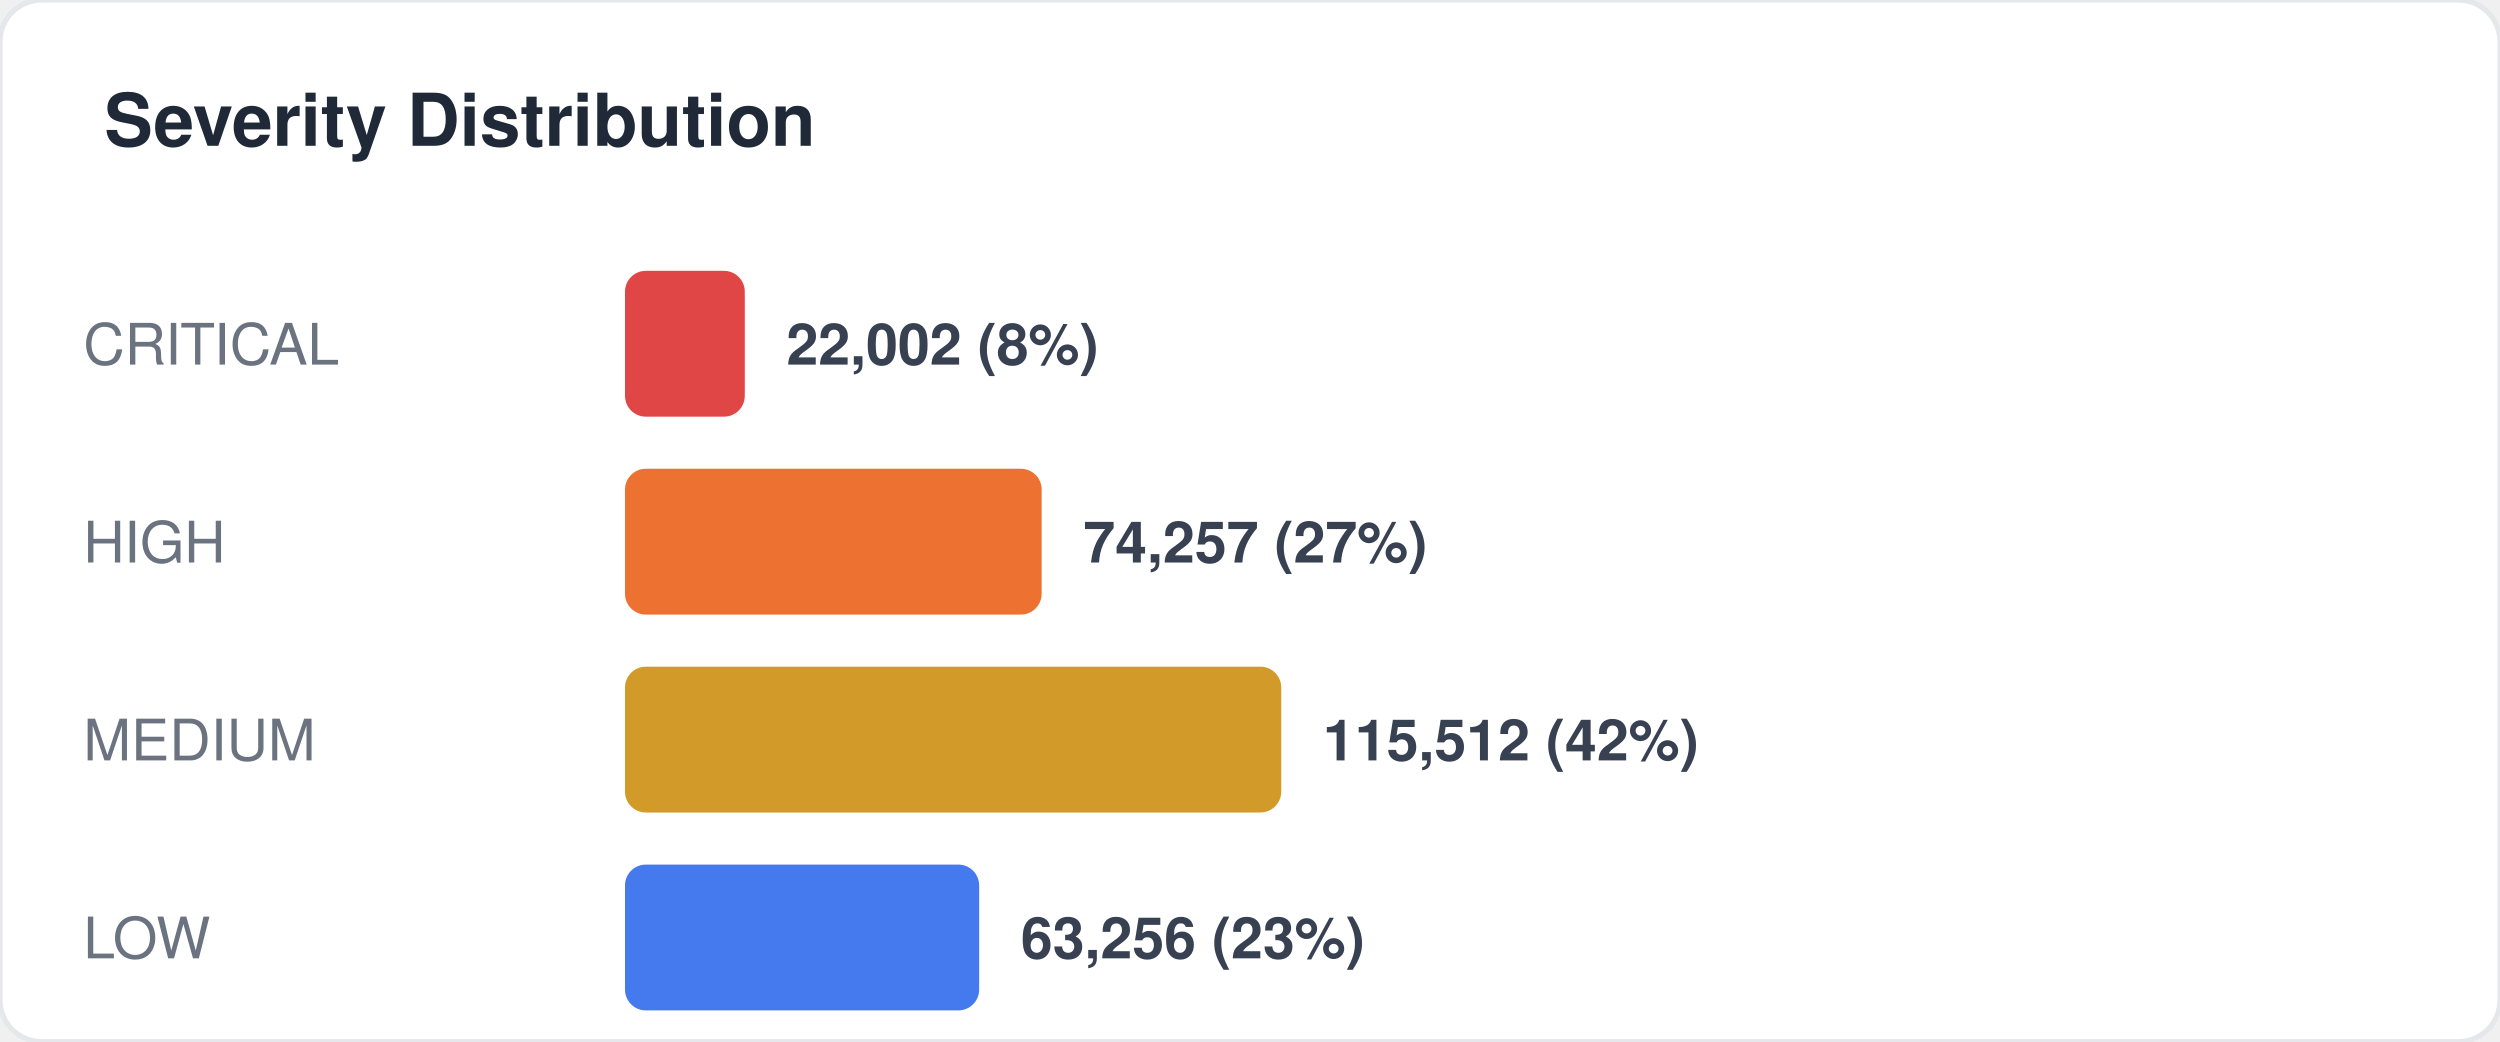
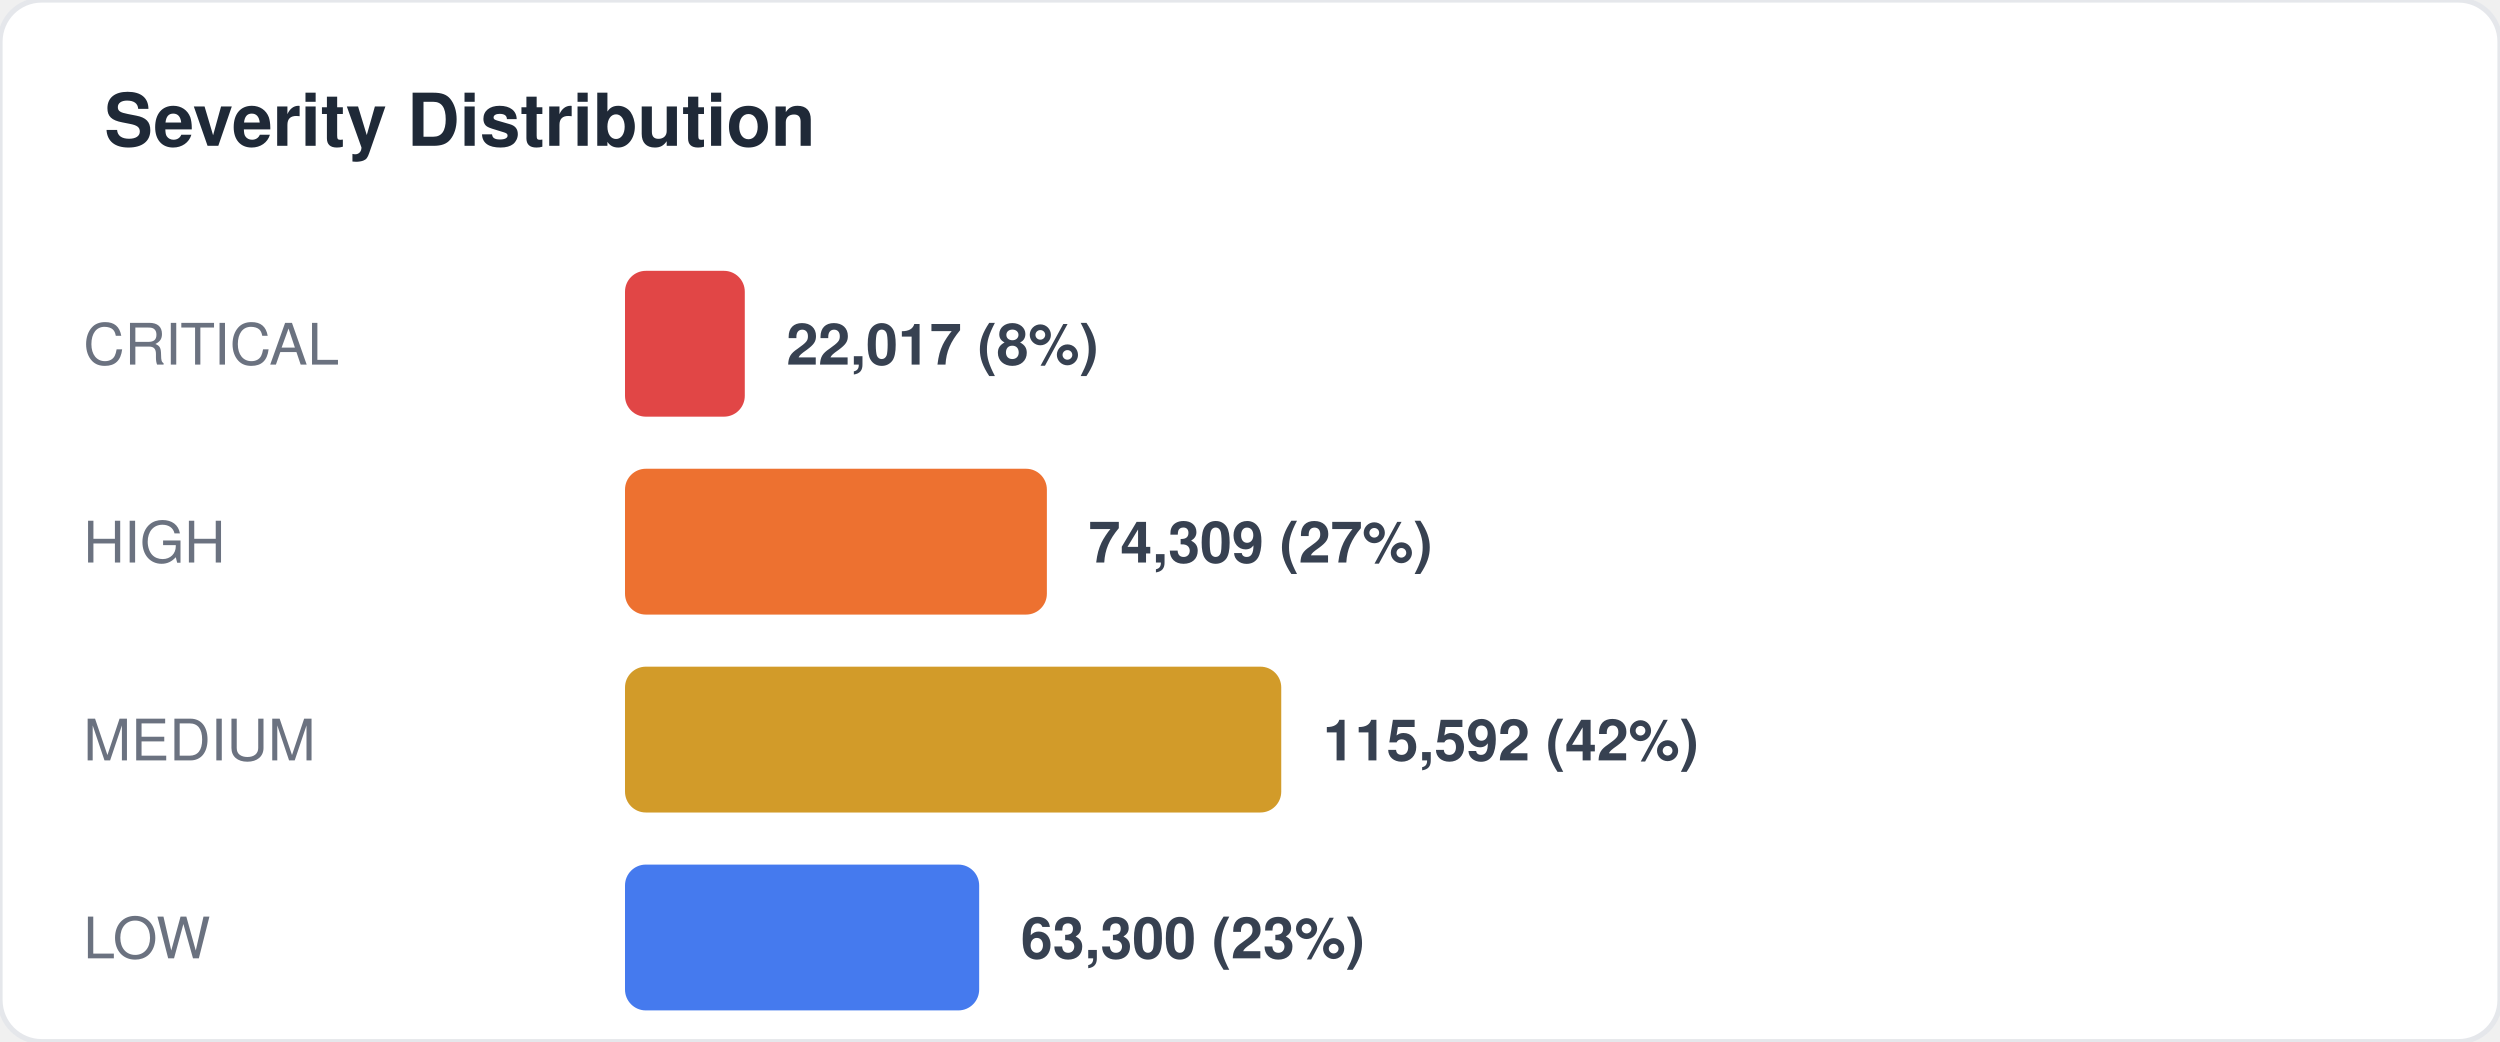
<svg xmlns="http://www.w3.org/2000/svg" width="480" height="200" viewBox="0 0 480 200" fill="none">
  <style>
  text { font-family: -apple-system, BlinkMacSystemFont, "Segoe UI", Helvetica, Arial, sans-serif; }
  .title { font-size: 14px; font-weight: 700; fill: #1f2937; }
  .label { font-size: 11px; fill: #6b7280; }
  .value { font-size: 11px; font-weight: 600; fill: #374151; }
  .big-number { font-size: 28px; font-weight: 800; fill: #111827; }
  .sub { font-size: 10px; fill: #9ca3af; }
</style>
  <rect width="480" height="200" rx="8" fill="#ffffff" stroke="#e5e7eb" stroke-width="1" />
  <text x="20" y="28" class="title">Severity Distribution</text>
  <text x="16" y="70" class="label">CRITICAL</text>
  <rect x="120" y="52" width="23" height="28" rx="4" fill="#dc2626" opacity="0.85" />
-   <text x="151" y="70" class="value">22,002 (8%)</text>
+   <text x="151" y="70" class="value">22,017 (8%)</text>
  <text x="16" y="108" class="label">HIGH</text>
-   <rect x="120" y="90" width="80" height="28" rx="4" fill="#ea580c" opacity="0.85" />
-   <text x="208" y="108" class="value">74,257 (27%)</text>
+   <rect x="120" y="90" width="81" height="28" rx="4" fill="#ea580c" opacity="0.85" />
+   <text x="209" y="108" class="value">74,309 (27%)</text>
  <text x="16" y="146" class="label">MEDIUM</text>
  <rect x="120" y="128" width="126" height="28" rx="4" fill="#ca8a04" opacity="0.85" />
-   <text x="254" y="146" class="value">115,512 (42%)</text>
+   <text x="254" y="146" class="value">115,592 (42%)</text>
  <text x="16" y="184" class="label">LOW</text>
  <rect x="120" y="166" width="68" height="28" rx="4" fill="#2563eb" opacity="0.85" />
-   <text x="196" y="184" class="value">63,256 (23%)</text>
+   <text x="196" y="184" class="value">63,300 (23%)</text>
</svg>
